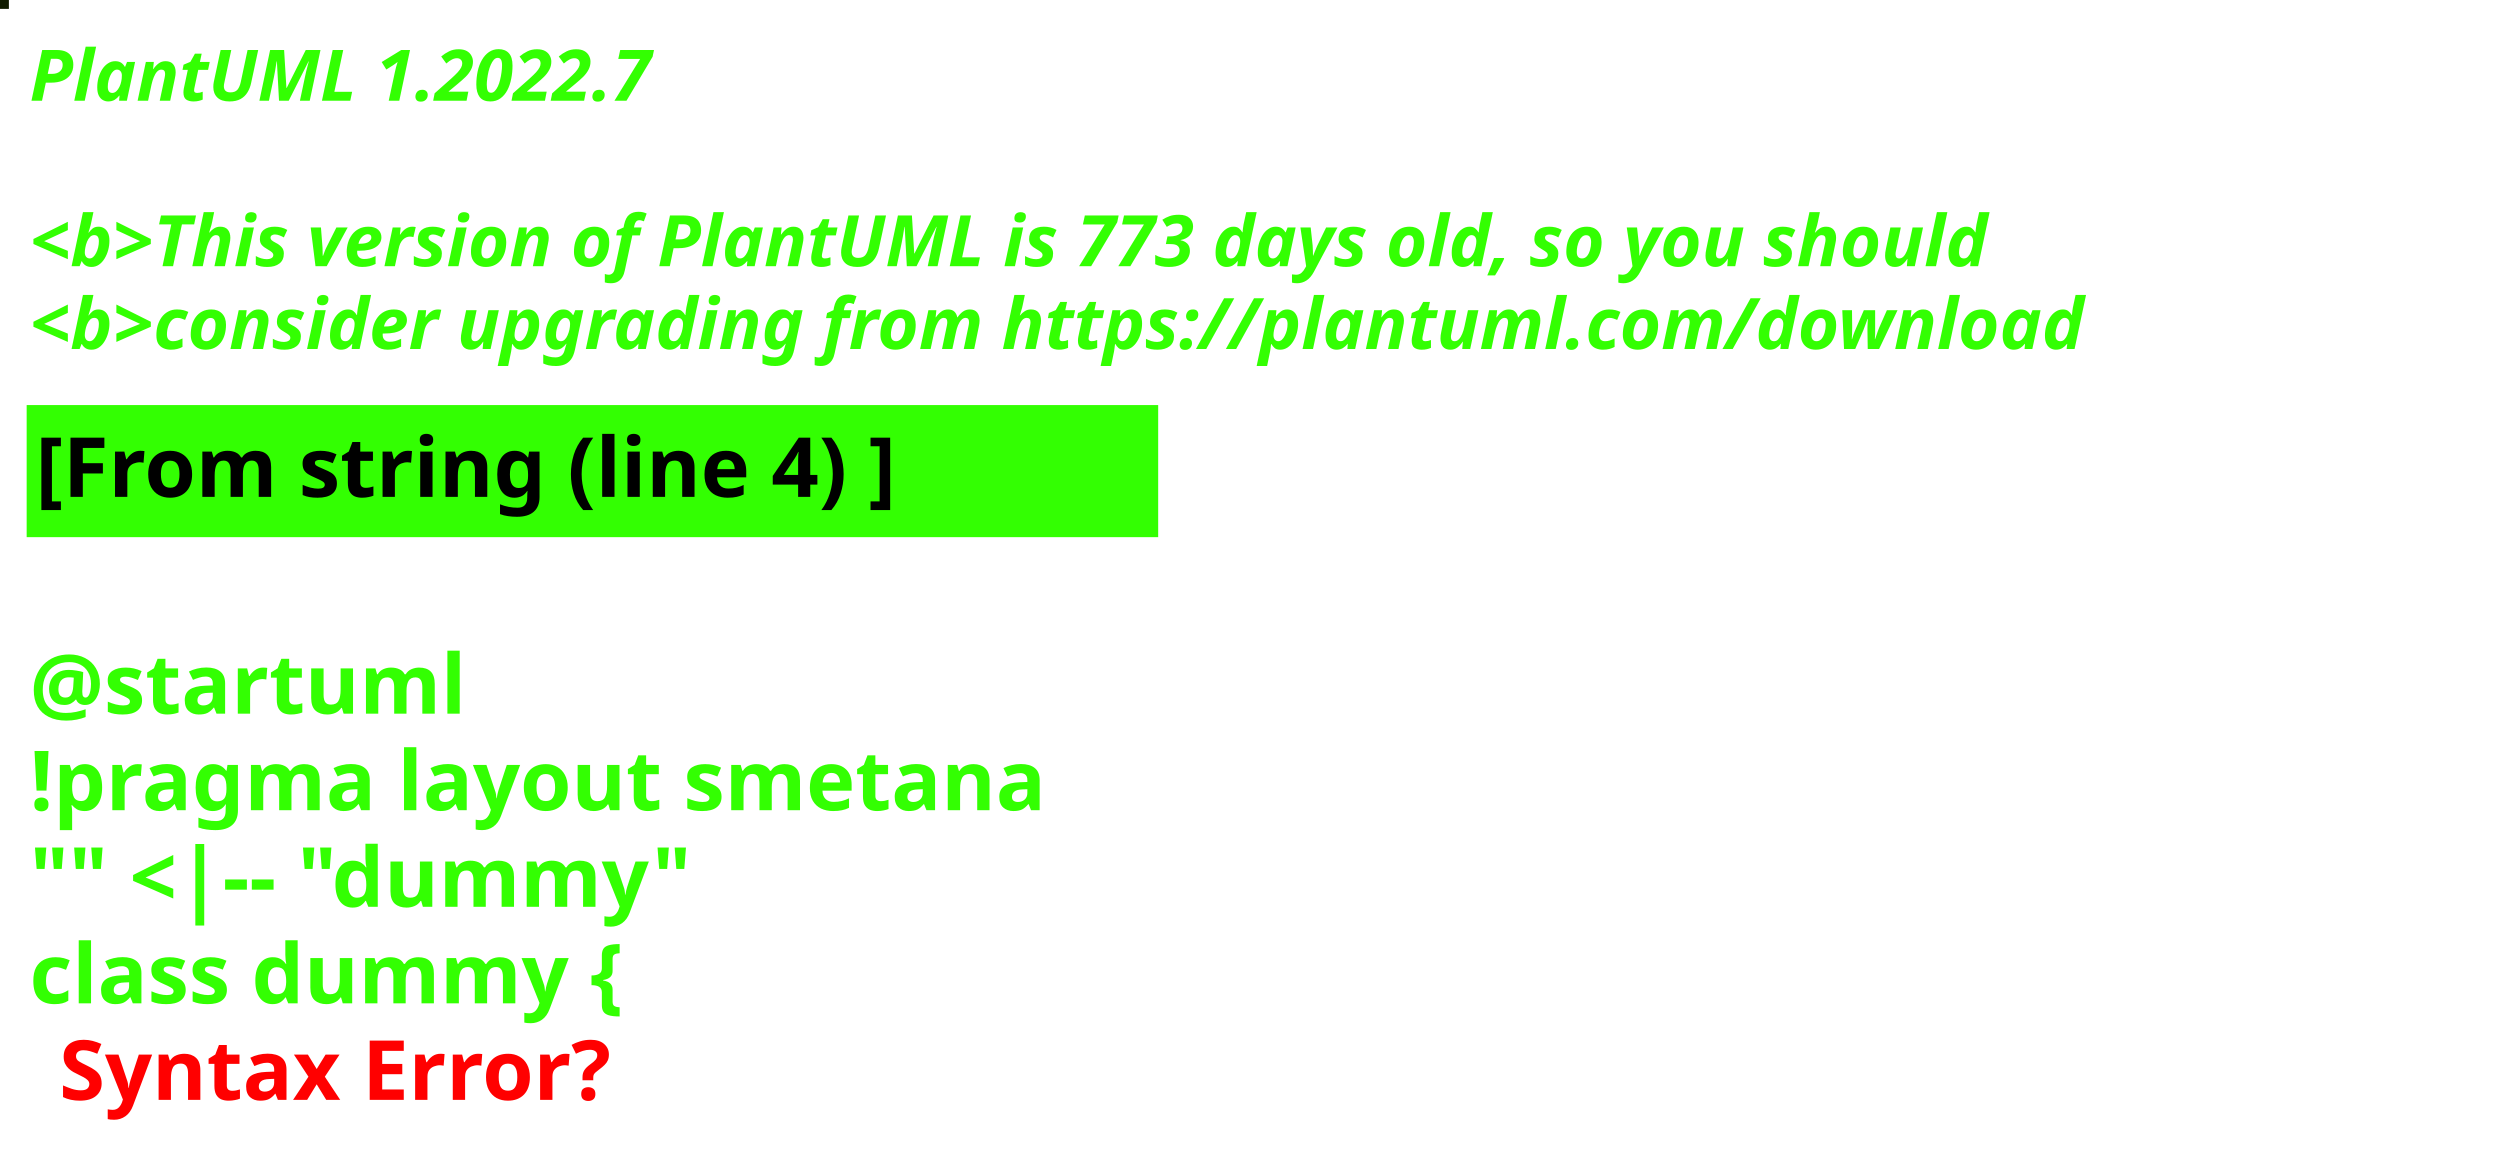
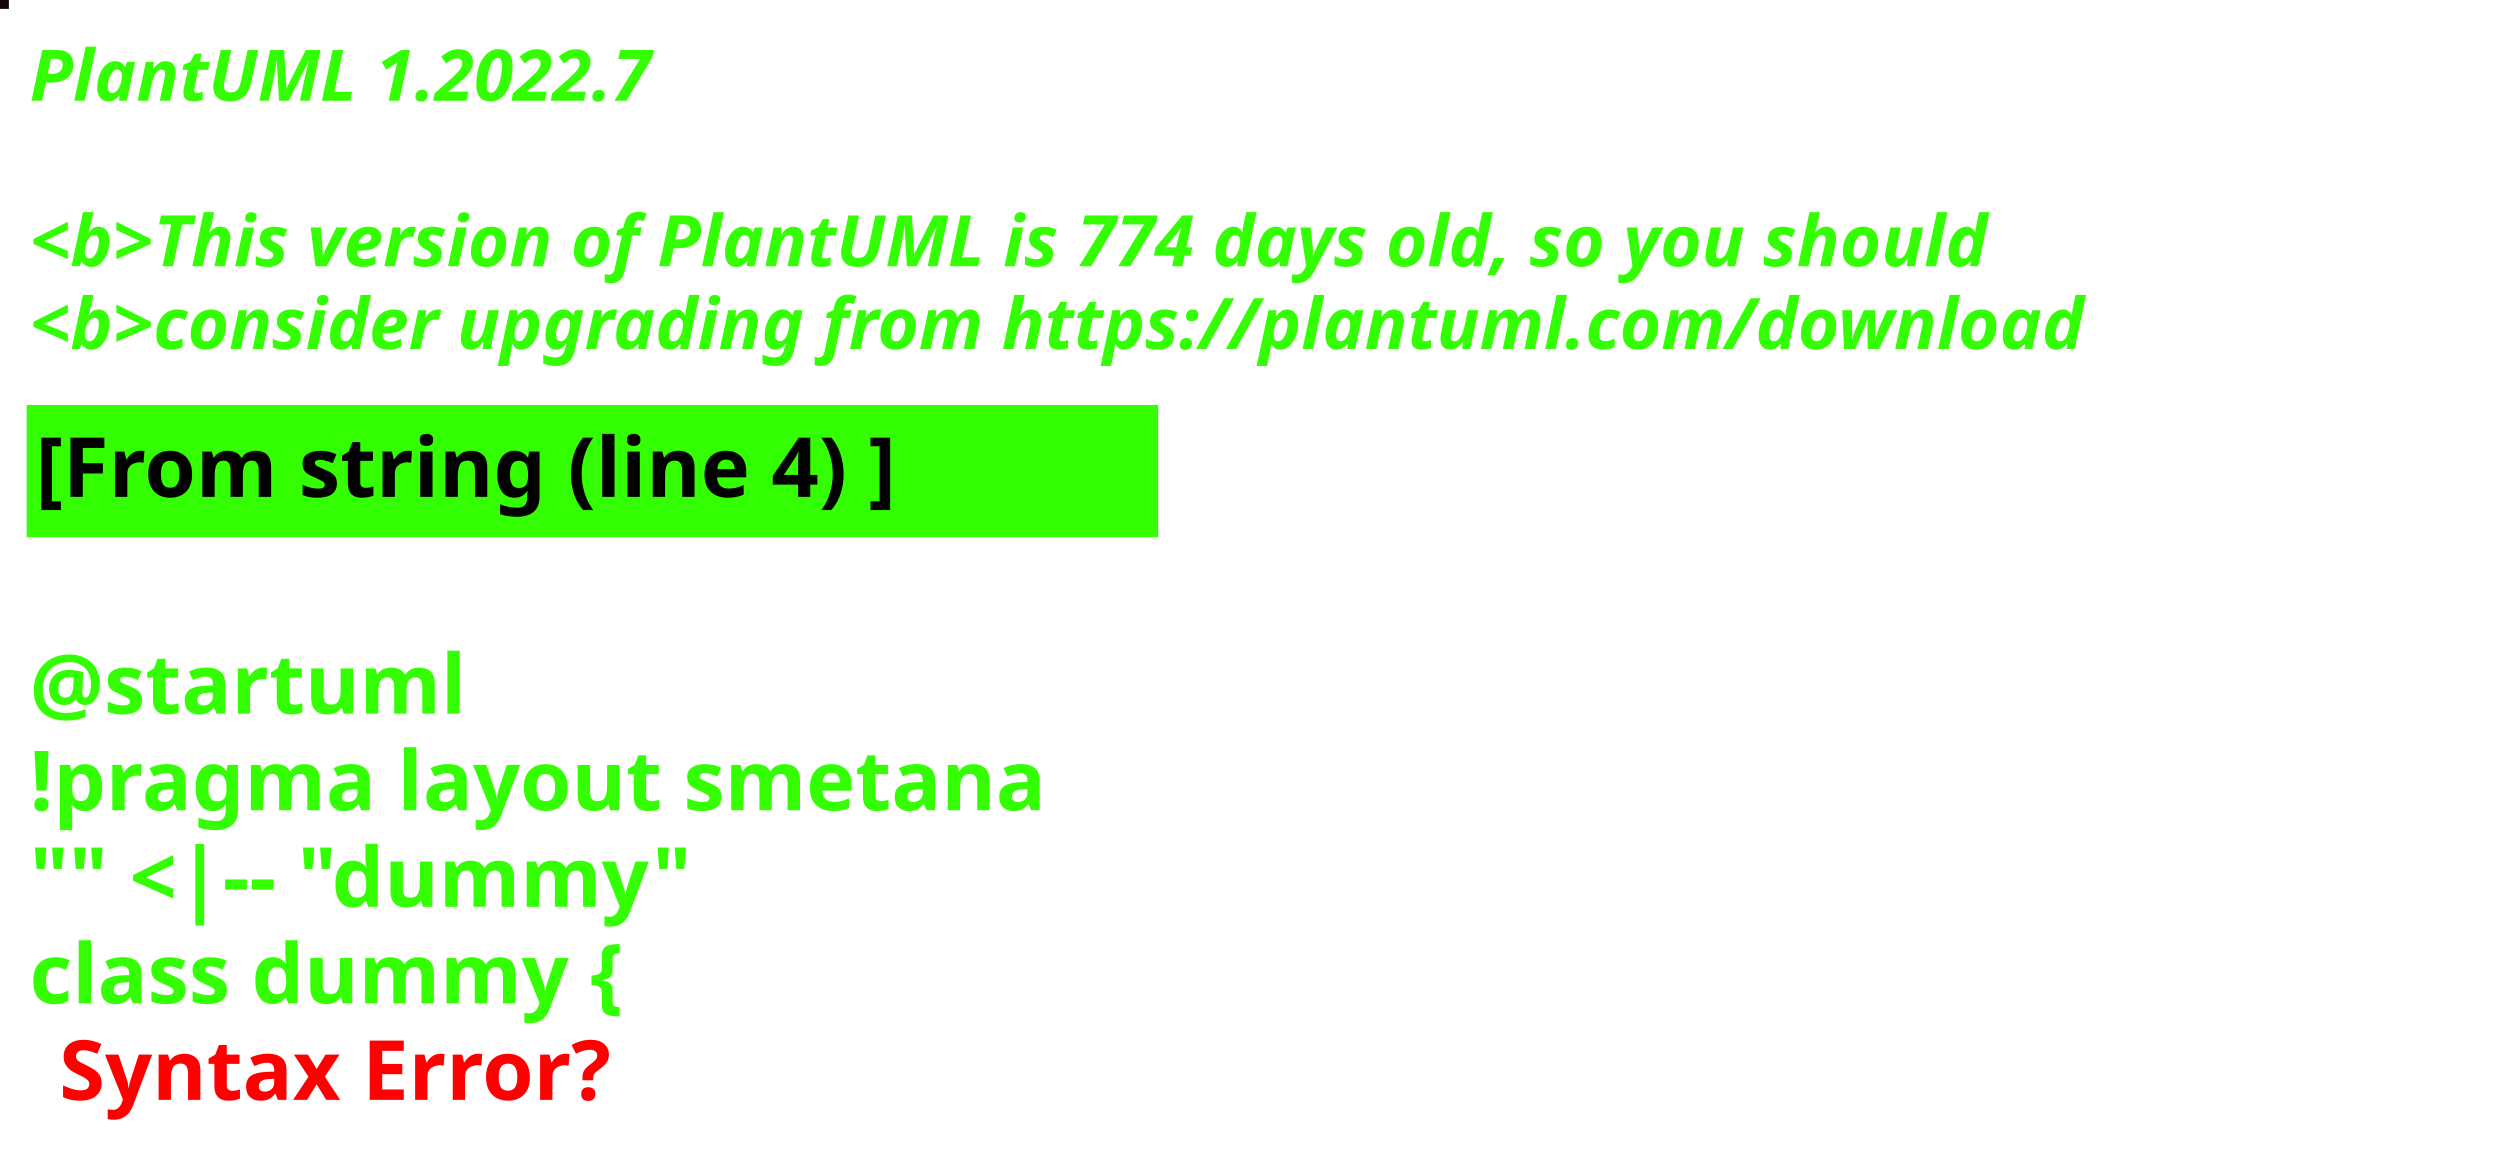
<svg xmlns="http://www.w3.org/2000/svg" contentStyleType="text/css" height="194px" preserveAspectRatio="none" style="width:422px;height:194px;background:#000000;" version="1.1" viewBox="0 0 422 194" width="422px" zoomAndPan="magnify">
  <defs />
  <g>
-     <rect fill="#111C00" height="1" style="stroke:#111C00;stroke-width:1.0;" width="1" x="0" y="0" />
+     <rect fill="#120707" height="1" style="stroke:#120707;stroke-width:1.0;" width="1" x="0" y="0" />
    <text fill="#33FF02" font-family="sans-serif" font-size="12" font-style="italic" font-weight="bold" lengthAdjust="spacing" textLength="127" x="5" y="17">PlantUML 1.2022.7</text>
    <text fill="#33FF02" font-family="sans-serif" font-size="12" font-style="italic" font-weight="bold" lengthAdjust="spacing" textLength="4" x="5" y="30.969"> </text>
-     <text fill="#33FF02" font-family="sans-serif" font-size="12" font-style="italic" font-weight="bold" lengthAdjust="spacing" textLength="399" x="5" y="44.938">&lt;b&gt;This version of PlantUML is 773 days old, so you should</text>
+     <text fill="#33FF02" font-family="sans-serif" font-size="12" font-style="italic" font-weight="bold" lengthAdjust="spacing" textLength="399" x="5" y="44.938">&lt;b&gt;This version of PlantUML is 774 days old, so you should</text>
    <text fill="#33FF02" font-family="sans-serif" font-size="12" font-style="italic" font-weight="bold" lengthAdjust="spacing" textLength="408" x="5" y="58.906">&lt;b&gt;consider upgrading from https://plantuml.com/download</text>
    <rect fill="#33FF02" height="21.297" style="stroke:#33FF02;stroke-width:1.0;" width="190" x="5" y="68.875" />
    <text fill="#000000" font-family="sans-serif" font-size="14" font-weight="bold" lengthAdjust="spacing" textLength="168" x="6" y="83.875">[From string (line 4) ]</text>
    <text fill="#33FF02" font-family="sans-serif" font-size="14" font-weight="bold" lengthAdjust="spacing" textLength="5" x="5" y="104.172"> </text>
    <text fill="#33FF02" font-family="sans-serif" font-size="14" font-weight="bold" lengthAdjust="spacing" textLength="79" x="5" y="120.469">@startuml</text>
    <text fill="#33FF02" font-family="sans-serif" font-size="14" font-weight="bold" lengthAdjust="spacing" textLength="190" x="5" y="136.766">!pragma layout smetana</text>
    <text fill="#33FF02" font-family="sans-serif" font-size="14" font-weight="bold" lengthAdjust="spacing" textLength="124" x="5" y="153.062">"" &lt;|-- "dummy"</text>
    <text fill="#33FF02" font-family="sans-serif" font-size="14" font-weight="bold" lengthAdjust="spacing" text-decoration="wavy underline" textLength="117" x="5" y="169.359">class dummy {</text>
    <text fill="#FF0000" font-family="sans-serif" font-size="14" font-weight="bold" lengthAdjust="spacing" textLength="106" x="10" y="185.656">Syntax Error?</text>
  </g>
</svg>
